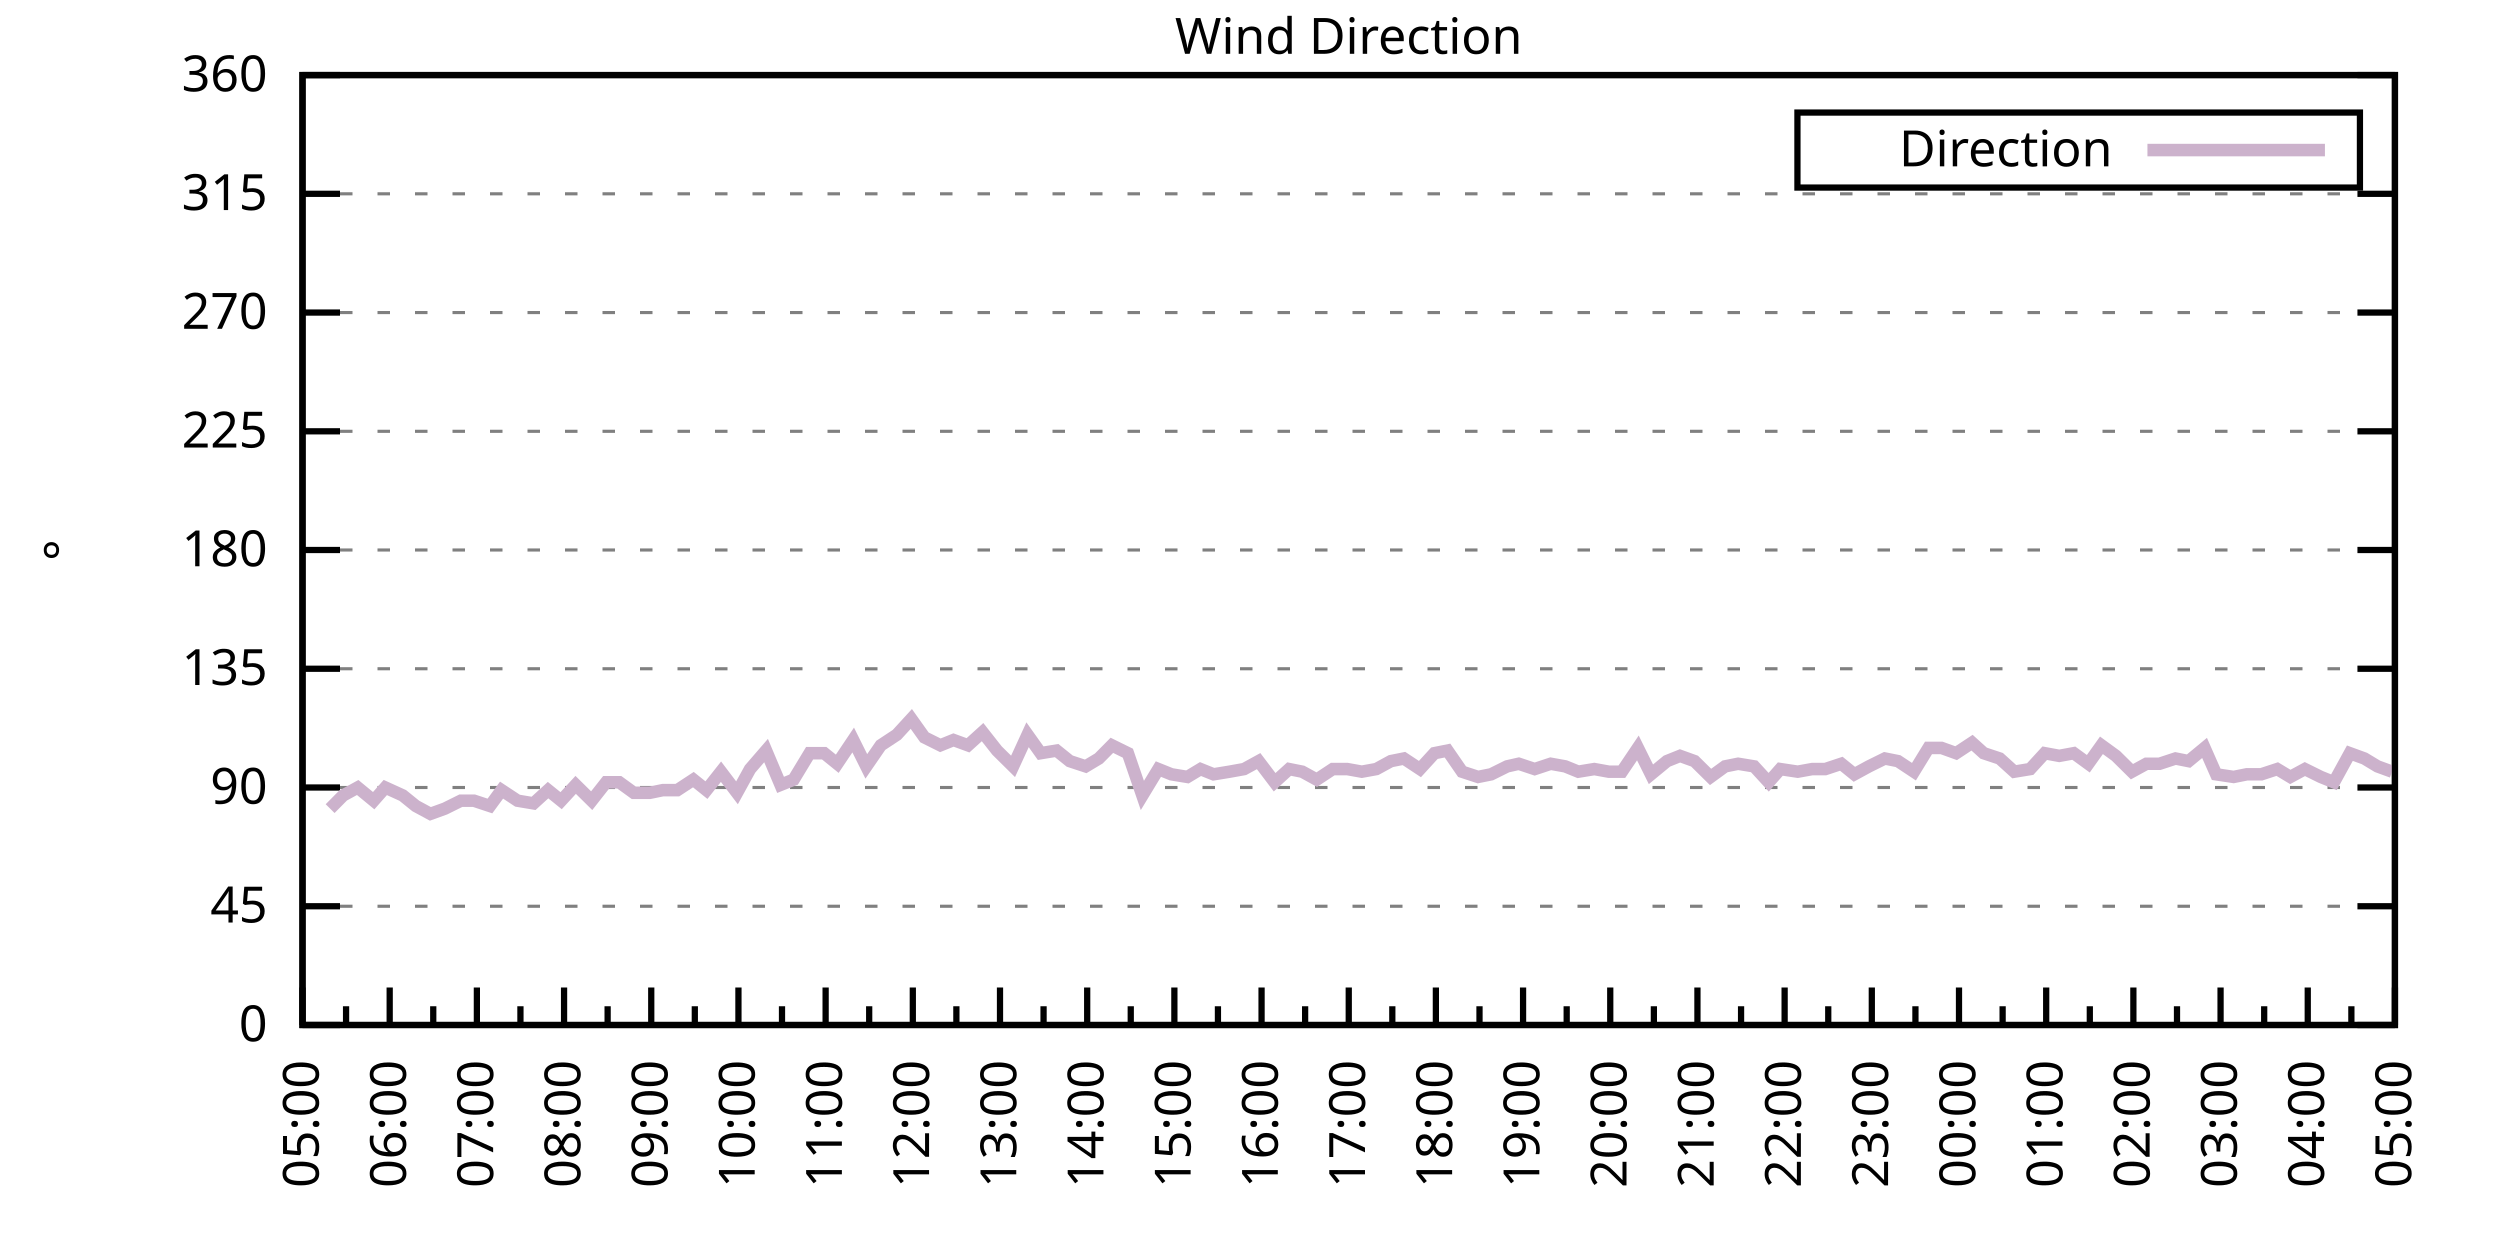
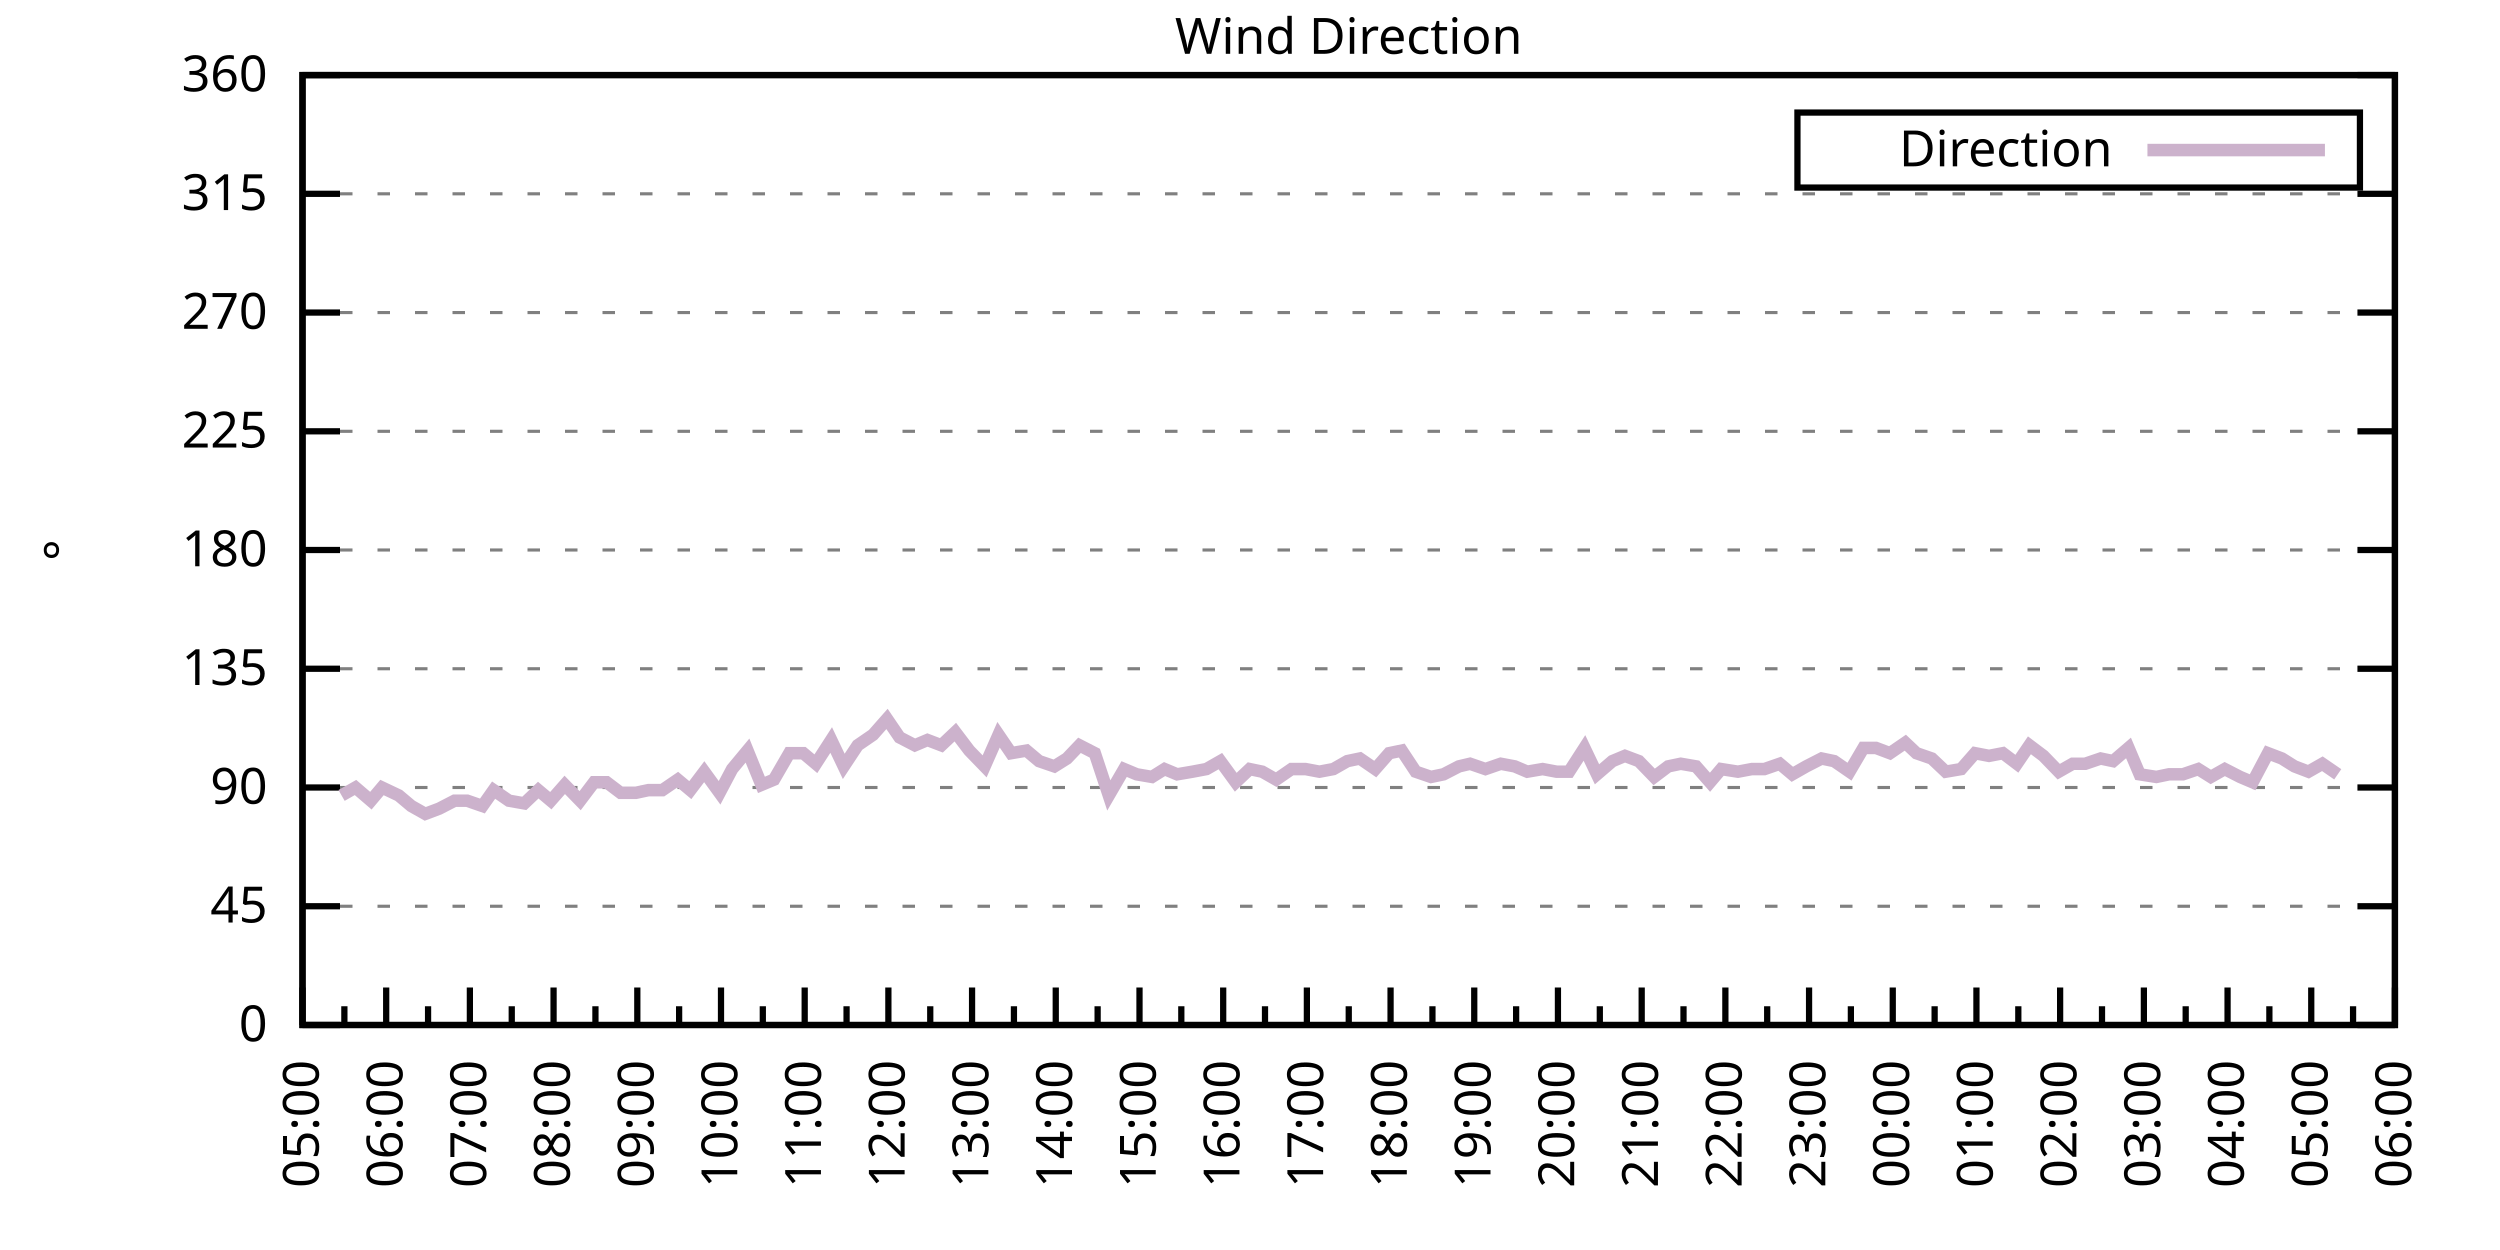
<svg xmlns="http://www.w3.org/2000/svg" xmlns:xlink="http://www.w3.org/1999/xlink" width="400" height="200" viewBox="0 0 400 200">
  <g id="gnuplot_canvas">
    <rect x="0" y="0" width="400" height="200" fill="none" />
    <defs>
      <circle id="gpDot" r="0.5" stroke-width="0.5" stroke="currentColor" />
      <path id="gpPt0" stroke-width="0.333" stroke="currentColor" d="M-1,0 h2 M0,-1 v2" />
      <path id="gpPt1" stroke-width="0.333" stroke="currentColor" d="M-1,-1 L1,1 M1,-1 L-1,1" />
      <path id="gpPt2" stroke-width="0.333" stroke="currentColor" d="M-1,0 L1,0 M0,-1 L0,1 M-1,-1 L1,1 M-1,1 L1,-1" />
      <rect id="gpPt3" stroke-width="0.333" stroke="currentColor" x="-1" y="-1" width="2" height="2" />
      <rect id="gpPt4" stroke-width="0.333" stroke="currentColor" fill="currentColor" x="-1" y="-1" width="2" height="2" />
      <circle id="gpPt5" stroke-width="0.333" stroke="currentColor" cx="0" cy="0" r="1" />
      <use xlink:href="#gpPt5" id="gpPt6" fill="currentColor" stroke="none" />
      <path id="gpPt7" stroke-width="0.333" stroke="currentColor" d="M0,-1.33 L-1.33,0.67 L1.33,0.67 z" />
      <use xlink:href="#gpPt7" id="gpPt8" fill="currentColor" stroke="none" />
      <use xlink:href="#gpPt7" id="gpPt9" stroke="currentColor" transform="rotate(180)" />
      <use xlink:href="#gpPt9" id="gpPt10" fill="currentColor" stroke="none" />
      <use xlink:href="#gpPt3" id="gpPt11" stroke="currentColor" transform="rotate(45)" />
      <use xlink:href="#gpPt11" id="gpPt12" fill="currentColor" stroke="none" />
      <path id="gpPt13" stroke-width="0.333" stroke="currentColor" d="M0,1.330 L1.265,0.411 L0.782,-1.067 L-0.782,-1.076 L-1.265,0.411 z" />
      <use xlink:href="#gpPt13" id="gpPt14" fill="currentColor" stroke="none" />
      <filter id="textbox" filterUnits="objectBoundingBox" x="0" y="0" height="1" width="1">
        <feFlood flood-color="white" flood-opacity="1" result="bgnd" />
        <feComposite in="SourceGraphic" in2="bgnd" operator="atop" />
      </filter>
      <filter id="greybox" filterUnits="objectBoundingBox" x="0" y="0" height="1" width="1">
        <feFlood flood-color="lightgrey" flood-opacity="1" result="grey" />
        <feComposite in="SourceGraphic" in2="grey" operator="atop" />
      </filter>
    </defs>
    <g fill="none" color="white" stroke="currentColor" stroke-width="1.00" stroke-linecap="butt" stroke-linejoin="miter">
</g>
    <g fill="none" color="black" stroke="currentColor" stroke-width="1.00" stroke-linecap="butt" stroke-linejoin="miter">
      <g stroke="none" shape-rendering="crispEdges">
        <polygon fill="rgb(255, 255, 255)" points="48.40,164.00 383.18,164.00 383.18,12.02 48.40,12.02 " />
      </g>
    </g>
    <g fill="none" color="black" stroke="currentColor" stroke-width="1.00" stroke-linecap="butt" stroke-linejoin="miter">
</g>
    <g fill="none" color="black" stroke="black" stroke-width="0.50" stroke-linecap="butt" stroke-linejoin="miter">
</g>
    <g fill="none" color="gray" stroke="currentColor" stroke-width="0.50" stroke-linecap="butt" stroke-linejoin="miter">
      <path stroke="gray" stroke-dasharray="2,4" class="gridline" d="M48.40,164.00 L383.19,164.00  " />
    </g>
    <g fill="none" color="gray" stroke="gray" stroke-width="1.00" stroke-linecap="butt" stroke-linejoin="miter">
</g>
    <g fill="none" color="black" stroke="currentColor" stroke-width="1.00" stroke-linecap="butt" stroke-linejoin="miter">
      <path stroke="black" d="M48.40,164.00 L54.40,164.00 M383.19,164.00 L377.19,164.00  " />
      <g transform="translate(42.80,166.60)" stroke="none" fill="black" font-family="Sans" font-size="8.00" text-anchor="end">
        <text>
          <tspan font-family="Sans"> 0</tspan>
        </text>
      </g>
    </g>
    <g fill="none" color="black" stroke="currentColor" stroke-width="1.00" stroke-linecap="butt" stroke-linejoin="miter">
</g>
    <g fill="none" color="black" stroke="black" stroke-width="0.50" stroke-linecap="butt" stroke-linejoin="miter">
</g>
    <g fill="none" color="gray" stroke="currentColor" stroke-width="0.50" stroke-linecap="butt" stroke-linejoin="miter">
      <path stroke="gray" stroke-dasharray="2,4" class="gridline" d="M48.40,145.00 L383.19,145.00  " />
    </g>
    <g fill="none" color="gray" stroke="gray" stroke-width="1.00" stroke-linecap="butt" stroke-linejoin="miter">
</g>
    <g fill="none" color="black" stroke="currentColor" stroke-width="1.00" stroke-linecap="butt" stroke-linejoin="miter">
      <path stroke="black" d="M48.40,145.00 L54.40,145.00 M383.19,145.00 L377.19,145.00  " />
      <g transform="translate(42.80,147.60)" stroke="none" fill="black" font-family="Sans" font-size="8.00" text-anchor="end">
        <text>
          <tspan font-family="Sans"> 45</tspan>
        </text>
      </g>
    </g>
    <g fill="none" color="black" stroke="currentColor" stroke-width="1.00" stroke-linecap="butt" stroke-linejoin="miter">
</g>
    <g fill="none" color="black" stroke="black" stroke-width="0.50" stroke-linecap="butt" stroke-linejoin="miter">
</g>
    <g fill="none" color="gray" stroke="currentColor" stroke-width="0.50" stroke-linecap="butt" stroke-linejoin="miter">
      <path stroke="gray" stroke-dasharray="2,4" class="gridline" d="M48.40,126.00 L383.19,126.00  " />
    </g>
    <g fill="none" color="gray" stroke="gray" stroke-width="1.00" stroke-linecap="butt" stroke-linejoin="miter">
</g>
    <g fill="none" color="black" stroke="currentColor" stroke-width="1.00" stroke-linecap="butt" stroke-linejoin="miter">
      <path stroke="black" d="M48.40,126.00 L54.40,126.00 M383.19,126.00 L377.19,126.00  " />
      <g transform="translate(42.80,128.60)" stroke="none" fill="black" font-family="Sans" font-size="8.00" text-anchor="end">
        <text>
          <tspan font-family="Sans"> 90</tspan>
        </text>
      </g>
    </g>
    <g fill="none" color="black" stroke="currentColor" stroke-width="1.00" stroke-linecap="butt" stroke-linejoin="miter">
</g>
    <g fill="none" color="black" stroke="black" stroke-width="0.50" stroke-linecap="butt" stroke-linejoin="miter">
</g>
    <g fill="none" color="gray" stroke="currentColor" stroke-width="0.50" stroke-linecap="butt" stroke-linejoin="miter">
      <path stroke="gray" stroke-dasharray="2,4" class="gridline" d="M48.40,107.00 L383.19,107.00  " />
    </g>
    <g fill="none" color="gray" stroke="gray" stroke-width="1.00" stroke-linecap="butt" stroke-linejoin="miter">
</g>
    <g fill="none" color="black" stroke="currentColor" stroke-width="1.00" stroke-linecap="butt" stroke-linejoin="miter">
      <path stroke="black" d="M48.40,107.00 L54.40,107.00 M383.19,107.00 L377.19,107.00  " />
      <g transform="translate(42.80,109.60)" stroke="none" fill="black" font-family="Sans" font-size="8.00" text-anchor="end">
        <text>
          <tspan font-family="Sans"> 135</tspan>
        </text>
      </g>
    </g>
    <g fill="none" color="black" stroke="currentColor" stroke-width="1.00" stroke-linecap="butt" stroke-linejoin="miter">
</g>
    <g fill="none" color="black" stroke="black" stroke-width="0.50" stroke-linecap="butt" stroke-linejoin="miter">
</g>
    <g fill="none" color="gray" stroke="currentColor" stroke-width="0.50" stroke-linecap="butt" stroke-linejoin="miter">
      <path stroke="gray" stroke-dasharray="2,4" class="gridline" d="M48.40,88.00 L383.19,88.00  " />
    </g>
    <g fill="none" color="gray" stroke="gray" stroke-width="1.00" stroke-linecap="butt" stroke-linejoin="miter">
</g>
    <g fill="none" color="black" stroke="currentColor" stroke-width="1.00" stroke-linecap="butt" stroke-linejoin="miter">
      <path stroke="black" d="M48.40,88.00 L54.40,88.00 M383.19,88.00 L377.19,88.00  " />
      <g transform="translate(42.80,90.60)" stroke="none" fill="black" font-family="Sans" font-size="8.00" text-anchor="end">
        <text>
          <tspan font-family="Sans"> 180</tspan>
        </text>
      </g>
    </g>
    <g fill="none" color="black" stroke="currentColor" stroke-width="1.00" stroke-linecap="butt" stroke-linejoin="miter">
</g>
    <g fill="none" color="black" stroke="black" stroke-width="0.50" stroke-linecap="butt" stroke-linejoin="miter">
</g>
    <g fill="none" color="gray" stroke="currentColor" stroke-width="0.50" stroke-linecap="butt" stroke-linejoin="miter">
      <path stroke="gray" stroke-dasharray="2,4" class="gridline" d="M48.40,69.01 L383.19,69.01  " />
    </g>
    <g fill="none" color="gray" stroke="gray" stroke-width="1.00" stroke-linecap="butt" stroke-linejoin="miter">
</g>
    <g fill="none" color="black" stroke="currentColor" stroke-width="1.00" stroke-linecap="butt" stroke-linejoin="miter">
      <path stroke="black" d="M48.40,69.01 L54.40,69.01 M383.19,69.01 L377.19,69.01  " />
      <g transform="translate(42.80,71.61)" stroke="none" fill="black" font-family="Sans" font-size="8.00" text-anchor="end">
        <text>
          <tspan font-family="Sans"> 225</tspan>
        </text>
      </g>
    </g>
    <g fill="none" color="black" stroke="currentColor" stroke-width="1.00" stroke-linecap="butt" stroke-linejoin="miter">
</g>
    <g fill="none" color="black" stroke="black" stroke-width="0.50" stroke-linecap="butt" stroke-linejoin="miter">
</g>
    <g fill="none" color="gray" stroke="currentColor" stroke-width="0.50" stroke-linecap="butt" stroke-linejoin="miter">
      <path stroke="gray" stroke-dasharray="2,4" class="gridline" d="M48.40,50.01 L383.19,50.01  " />
    </g>
    <g fill="none" color="gray" stroke="gray" stroke-width="1.00" stroke-linecap="butt" stroke-linejoin="miter">
</g>
    <g fill="none" color="black" stroke="currentColor" stroke-width="1.00" stroke-linecap="butt" stroke-linejoin="miter">
      <path stroke="black" d="M48.40,50.01 L54.40,50.01 M383.19,50.01 L377.19,50.01  " />
      <g transform="translate(42.80,52.61)" stroke="none" fill="black" font-family="Sans" font-size="8.00" text-anchor="end">
        <text>
          <tspan font-family="Sans"> 270</tspan>
        </text>
      </g>
    </g>
    <g fill="none" color="black" stroke="currentColor" stroke-width="1.00" stroke-linecap="butt" stroke-linejoin="miter">
</g>
    <g fill="none" color="black" stroke="black" stroke-width="0.50" stroke-linecap="butt" stroke-linejoin="miter">
</g>
    <g fill="none" color="gray" stroke="currentColor" stroke-width="0.50" stroke-linecap="butt" stroke-linejoin="miter">
      <path stroke="gray" stroke-dasharray="2,4" class="gridline" d="M48.40,31.01 L383.19,31.01  " />
    </g>
    <g fill="none" color="gray" stroke="gray" stroke-width="1.00" stroke-linecap="butt" stroke-linejoin="miter">
</g>
    <g fill="none" color="black" stroke="currentColor" stroke-width="1.00" stroke-linecap="butt" stroke-linejoin="miter">
      <path stroke="black" d="M48.40,31.01 L54.40,31.01 M383.19,31.01 L377.19,31.01  " />
      <g transform="translate(42.80,33.61)" stroke="none" fill="black" font-family="Sans" font-size="8.00" text-anchor="end">
        <text>
          <tspan font-family="Sans"> 315</tspan>
        </text>
      </g>
    </g>
    <g fill="none" color="black" stroke="currentColor" stroke-width="1.00" stroke-linecap="butt" stroke-linejoin="miter">
</g>
    <g fill="none" color="black" stroke="black" stroke-width="0.50" stroke-linecap="butt" stroke-linejoin="miter">
</g>
    <g fill="none" color="gray" stroke="currentColor" stroke-width="0.50" stroke-linecap="butt" stroke-linejoin="miter">
      <path stroke="gray" stroke-dasharray="2,4" class="gridline" d="M48.40,12.01 L383.19,12.01  " />
    </g>
    <g fill="none" color="gray" stroke="gray" stroke-width="1.00" stroke-linecap="butt" stroke-linejoin="miter">
</g>
    <g fill="none" color="black" stroke="currentColor" stroke-width="1.00" stroke-linecap="butt" stroke-linejoin="miter">
      <path stroke="black" d="M48.40,12.01 L54.40,12.01 M383.19,12.01 L377.19,12.01  " />
      <g transform="translate(42.80,14.61)" stroke="none" fill="black" font-family="Sans" font-size="8.00" text-anchor="end">
        <text>
          <tspan font-family="Sans"> 360</tspan>
        </text>
      </g>
    </g>
    <g fill="none" color="black" stroke="currentColor" stroke-width="1.00" stroke-linecap="butt" stroke-linejoin="miter">
      <path stroke="black" d="M48.40,164.00 L48.40,158.00  " />
      <g transform="translate(51.00,169.60) rotate(270)" stroke="none" fill="black" font-family="Sans" font-size="8.00" text-anchor="end">
        <text>
          <tspan font-family="Sans">05:00</tspan>
        </text>
      </g>
    </g>
    <g fill="none" color="black" stroke="currentColor" stroke-width="1.00" stroke-linecap="butt" stroke-linejoin="miter">
-       <path stroke="black" d="M55.37,164.00 L55.37,161.00 M62.35,164.00 L62.35,158.00  " />
-       <g transform="translate(64.95,169.60) rotate(270)" stroke="none" fill="black" font-family="Sans" font-size="8.00" text-anchor="end">
+       <path stroke="black" d="M55.10,164.00 L55.10,161.00 M61.79,164.00 L61.79,158.00  " />
+       <g transform="translate(64.39,169.60) rotate(270)" stroke="none" fill="black" font-family="Sans" font-size="8.00" text-anchor="end">
        <text>
          <tspan font-family="Sans">06:00</tspan>
        </text>
      </g>
    </g>
    <g fill="none" color="black" stroke="currentColor" stroke-width="1.00" stroke-linecap="butt" stroke-linejoin="miter">
-       <path stroke="black" d="M69.32,164.00 L69.32,161.00 M76.30,164.00 L76.30,158.00  " />
-       <g transform="translate(78.90,169.60) rotate(270)" stroke="none" fill="black" font-family="Sans" font-size="8.00" text-anchor="end">
+       <path stroke="black" d="M68.49,164.00 L68.49,161.00 M75.18,164.00 L75.18,158.00  " />
+       <g transform="translate(77.78,169.60) rotate(270)" stroke="none" fill="black" font-family="Sans" font-size="8.00" text-anchor="end">
        <text>
          <tspan font-family="Sans">07:00</tspan>
        </text>
      </g>
    </g>
    <g fill="none" color="black" stroke="currentColor" stroke-width="1.00" stroke-linecap="butt" stroke-linejoin="miter">
-       <path stroke="black" d="M83.27,164.00 L83.27,161.00 M90.25,164.00 L90.25,158.00  " />
-       <g transform="translate(92.85,169.60) rotate(270)" stroke="none" fill="black" font-family="Sans" font-size="8.00" text-anchor="end">
+       <path stroke="black" d="M81.88,164.00 L81.88,161.00 M88.57,164.00 L88.57,158.00  " />
+       <g transform="translate(91.17,169.60) rotate(270)" stroke="none" fill="black" font-family="Sans" font-size="8.00" text-anchor="end">
        <text>
          <tspan font-family="Sans">08:00</tspan>
        </text>
      </g>
    </g>
    <g fill="none" color="black" stroke="currentColor" stroke-width="1.00" stroke-linecap="butt" stroke-linejoin="miter">
-       <path stroke="black" d="M97.22,164.00 L97.22,161.00 M104.20,164.00 L104.20,158.00  " />
-       <g transform="translate(106.80,169.60) rotate(270)" stroke="none" fill="black" font-family="Sans" font-size="8.00" text-anchor="end">
+       <path stroke="black" d="M95.27,164.00 L95.27,161.00 M101.97,164.00 L101.97,158.00  " />
+       <g transform="translate(104.57,169.60) rotate(270)" stroke="none" fill="black" font-family="Sans" font-size="8.00" text-anchor="end">
        <text>
          <tspan font-family="Sans">09:00</tspan>
        </text>
      </g>
    </g>
    <g fill="none" color="black" stroke="currentColor" stroke-width="1.00" stroke-linecap="butt" stroke-linejoin="miter">
-       <path stroke="black" d="M111.17,164.00 L111.17,161.00 M118.15,164.00 L118.15,158.00  " />
-       <g transform="translate(120.75,169.60) rotate(270)" stroke="none" fill="black" font-family="Sans" font-size="8.00" text-anchor="end">
+       <path stroke="black" d="M108.66,164.00 L108.66,161.00 M115.36,164.00 L115.36,158.00  " />
+       <g transform="translate(117.96,169.60) rotate(270)" stroke="none" fill="black" font-family="Sans" font-size="8.00" text-anchor="end">
        <text>
          <tspan font-family="Sans">10:00</tspan>
        </text>
      </g>
    </g>
    <g fill="none" color="black" stroke="currentColor" stroke-width="1.00" stroke-linecap="butt" stroke-linejoin="miter">
-       <path stroke="black" d="M125.12,164.00 L125.12,161.00 M132.10,164.00 L132.10,158.00  " />
-       <g transform="translate(134.70,169.60) rotate(270)" stroke="none" fill="black" font-family="Sans" font-size="8.00" text-anchor="end">
+       <path stroke="black" d="M122.05,164.00 L122.05,161.00 M128.75,164.00 L128.75,158.00  " />
+       <g transform="translate(131.35,169.60) rotate(270)" stroke="none" fill="black" font-family="Sans" font-size="8.00" text-anchor="end">
        <text>
          <tspan font-family="Sans">11:00</tspan>
        </text>
      </g>
    </g>
    <g fill="none" color="black" stroke="currentColor" stroke-width="1.00" stroke-linecap="butt" stroke-linejoin="miter">
-       <path stroke="black" d="M139.07,164.00 L139.07,161.00 M146.05,164.00 L146.05,158.00  " />
-       <g transform="translate(148.65,169.60) rotate(270)" stroke="none" fill="black" font-family="Sans" font-size="8.00" text-anchor="end">
+       <path stroke="black" d="M135.45,164.00 L135.45,161.00 M142.14,164.00 L142.14,158.00  " />
+       <g transform="translate(144.74,169.60) rotate(270)" stroke="none" fill="black" font-family="Sans" font-size="8.00" text-anchor="end">
        <text>
          <tspan font-family="Sans">12:00</tspan>
        </text>
      </g>
    </g>
    <g fill="none" color="black" stroke="currentColor" stroke-width="1.00" stroke-linecap="butt" stroke-linejoin="miter">
-       <path stroke="black" d="M153.02,164.00 L153.02,161.00 M160.00,164.00 L160.00,158.00  " />
-       <g transform="translate(162.60,169.60) rotate(270)" stroke="none" fill="black" font-family="Sans" font-size="8.00" text-anchor="end">
+       <path stroke="black" d="M148.84,164.00 L148.84,161.00 M155.53,164.00 L155.53,158.00  " />
+       <g transform="translate(158.13,169.60) rotate(270)" stroke="none" fill="black" font-family="Sans" font-size="8.00" text-anchor="end">
        <text>
          <tspan font-family="Sans">13:00</tspan>
        </text>
      </g>
    </g>
    <g fill="none" color="black" stroke="currentColor" stroke-width="1.00" stroke-linecap="butt" stroke-linejoin="miter">
-       <path stroke="black" d="M166.97,164.00 L166.97,161.00 M173.95,164.00 L173.95,158.00  " />
-       <g transform="translate(176.55,169.60) rotate(270)" stroke="none" fill="black" font-family="Sans" font-size="8.00" text-anchor="end">
+       <path stroke="black" d="M162.23,164.00 L162.23,161.00 M168.92,164.00 L168.92,158.00  " />
+       <g transform="translate(171.52,169.60) rotate(270)" stroke="none" fill="black" font-family="Sans" font-size="8.00" text-anchor="end">
        <text>
          <tspan font-family="Sans">14:00</tspan>
        </text>
      </g>
    </g>
    <g fill="none" color="black" stroke="currentColor" stroke-width="1.00" stroke-linecap="butt" stroke-linejoin="miter">
-       <path stroke="black" d="M180.92,164.00 L180.92,161.00 M187.90,164.00 L187.90,158.00  " />
-       <g transform="translate(190.50,169.60) rotate(270)" stroke="none" fill="black" font-family="Sans" font-size="8.00" text-anchor="end">
+       <path stroke="black" d="M175.62,164.00 L175.62,161.00 M182.32,164.00 L182.32,158.00  " />
+       <g transform="translate(184.92,169.60) rotate(270)" stroke="none" fill="black" font-family="Sans" font-size="8.00" text-anchor="end">
        <text>
          <tspan font-family="Sans">15:00</tspan>
        </text>
      </g>
    </g>
    <g fill="none" color="black" stroke="currentColor" stroke-width="1.00" stroke-linecap="butt" stroke-linejoin="miter">
-       <path stroke="black" d="M194.87,164.00 L194.87,161.00 M201.85,164.00 L201.85,158.00  " />
-       <g transform="translate(204.45,169.60) rotate(270)" stroke="none" fill="black" font-family="Sans" font-size="8.00" text-anchor="end">
+       <path stroke="black" d="M189.01,164.00 L189.01,161.00 M195.71,164.00 L195.71,158.00  " />
+       <g transform="translate(198.31,169.60) rotate(270)" stroke="none" fill="black" font-family="Sans" font-size="8.00" text-anchor="end">
        <text>
          <tspan font-family="Sans">16:00</tspan>
        </text>
      </g>
    </g>
    <g fill="none" color="black" stroke="currentColor" stroke-width="1.00" stroke-linecap="butt" stroke-linejoin="miter">
-       <path stroke="black" d="M208.82,164.00 L208.82,161.00 M215.80,164.00 L215.80,158.00  " />
-       <g transform="translate(218.40,169.60) rotate(270)" stroke="none" fill="black" font-family="Sans" font-size="8.00" text-anchor="end">
+       <path stroke="black" d="M202.40,164.00 L202.40,161.00 M209.10,164.00 L209.10,158.00  " />
+       <g transform="translate(211.70,169.60) rotate(270)" stroke="none" fill="black" font-family="Sans" font-size="8.00" text-anchor="end">
        <text>
          <tspan font-family="Sans">17:00</tspan>
        </text>
      </g>
    </g>
    <g fill="none" color="black" stroke="currentColor" stroke-width="1.00" stroke-linecap="butt" stroke-linejoin="miter">
-       <path stroke="black" d="M222.77,164.00 L222.77,161.00 M229.74,164.00 L229.74,158.00  " />
-       <g transform="translate(232.34,169.60) rotate(270)" stroke="none" fill="black" font-family="Sans" font-size="8.00" text-anchor="end">
+       <path stroke="black" d="M215.80,164.00 L215.80,161.00 M222.49,164.00 L222.49,158.00  " />
+       <g transform="translate(225.09,169.60) rotate(270)" stroke="none" fill="black" font-family="Sans" font-size="8.00" text-anchor="end">
        <text>
          <tspan font-family="Sans">18:00</tspan>
        </text>
      </g>
    </g>
    <g fill="none" color="black" stroke="currentColor" stroke-width="1.00" stroke-linecap="butt" stroke-linejoin="miter">
-       <path stroke="black" d="M236.72,164.00 L236.72,161.00 M243.69,164.00 L243.69,158.00  " />
-       <g transform="translate(246.29,169.60) rotate(270)" stroke="none" fill="black" font-family="Sans" font-size="8.00" text-anchor="end">
+       <path stroke="black" d="M229.19,164.00 L229.19,161.00 M235.88,164.00 L235.88,158.00  " />
+       <g transform="translate(238.48,169.60) rotate(270)" stroke="none" fill="black" font-family="Sans" font-size="8.00" text-anchor="end">
        <text>
          <tspan font-family="Sans">19:00</tspan>
        </text>
      </g>
    </g>
    <g fill="none" color="black" stroke="currentColor" stroke-width="1.00" stroke-linecap="butt" stroke-linejoin="miter">
-       <path stroke="black" d="M250.67,164.00 L250.67,161.00 M257.64,164.00 L257.64,158.00  " />
-       <g transform="translate(260.24,169.60) rotate(270)" stroke="none" fill="black" font-family="Sans" font-size="8.00" text-anchor="end">
+       <path stroke="black" d="M242.58,164.00 L242.58,161.00 M249.27,164.00 L249.27,158.00  " />
+       <g transform="translate(251.87,169.60) rotate(270)" stroke="none" fill="black" font-family="Sans" font-size="8.00" text-anchor="end">
        <text>
          <tspan font-family="Sans">20:00</tspan>
        </text>
      </g>
    </g>
    <g fill="none" color="black" stroke="currentColor" stroke-width="1.00" stroke-linecap="butt" stroke-linejoin="miter">
-       <path stroke="black" d="M264.62,164.00 L264.62,161.00 M271.59,164.00 L271.59,158.00  " />
-       <g transform="translate(274.19,169.60) rotate(270)" stroke="none" fill="black" font-family="Sans" font-size="8.00" text-anchor="end">
+       <path stroke="black" d="M255.97,164.00 L255.97,161.00 M262.67,164.00 L262.67,158.00  " />
+       <g transform="translate(265.27,169.60) rotate(270)" stroke="none" fill="black" font-family="Sans" font-size="8.00" text-anchor="end">
        <text>
          <tspan font-family="Sans">21:00</tspan>
        </text>
      </g>
    </g>
    <g fill="none" color="black" stroke="currentColor" stroke-width="1.00" stroke-linecap="butt" stroke-linejoin="miter">
-       <path stroke="black" d="M278.57,164.00 L278.57,161.00 M285.54,164.00 L285.54,158.00  " />
-       <g transform="translate(288.14,169.60) rotate(270)" stroke="none" fill="black" font-family="Sans" font-size="8.00" text-anchor="end">
+       <path stroke="black" d="M269.36,164.00 L269.36,161.00 M276.06,164.00 L276.06,158.00  " />
+       <g transform="translate(278.66,169.60) rotate(270)" stroke="none" fill="black" font-family="Sans" font-size="8.00" text-anchor="end">
        <text>
          <tspan font-family="Sans">22:00</tspan>
        </text>
      </g>
    </g>
    <g fill="none" color="black" stroke="currentColor" stroke-width="1.00" stroke-linecap="butt" stroke-linejoin="miter">
-       <path stroke="black" d="M292.52,164.00 L292.52,161.00 M299.49,164.00 L299.49,158.00  " />
-       <g transform="translate(302.09,169.60) rotate(270)" stroke="none" fill="black" font-family="Sans" font-size="8.00" text-anchor="end">
+       <path stroke="black" d="M282.75,164.00 L282.75,161.00 M289.45,164.00 L289.45,158.00  " />
+       <g transform="translate(292.05,169.60) rotate(270)" stroke="none" fill="black" font-family="Sans" font-size="8.00" text-anchor="end">
        <text>
          <tspan font-family="Sans">23:00</tspan>
        </text>
      </g>
    </g>
    <g fill="none" color="black" stroke="currentColor" stroke-width="1.00" stroke-linecap="butt" stroke-linejoin="miter">
-       <path stroke="black" d="M306.47,164.00 L306.47,161.00 M313.44,164.00 L313.44,158.00  " />
-       <g transform="translate(316.04,169.60) rotate(270)" stroke="none" fill="black" font-family="Sans" font-size="8.00" text-anchor="end">
+       <path stroke="black" d="M296.14,164.00 L296.14,161.00 M302.84,164.00 L302.84,158.00  " />
+       <g transform="translate(305.44,169.60) rotate(270)" stroke="none" fill="black" font-family="Sans" font-size="8.00" text-anchor="end">
        <text>
          <tspan font-family="Sans">00:00</tspan>
        </text>
      </g>
    </g>
    <g fill="none" color="black" stroke="currentColor" stroke-width="1.00" stroke-linecap="butt" stroke-linejoin="miter">
-       <path stroke="black" d="M320.42,164.00 L320.42,161.00 M327.39,164.00 L327.39,158.00  " />
-       <g transform="translate(329.99,169.60) rotate(270)" stroke="none" fill="black" font-family="Sans" font-size="8.00" text-anchor="end">
+       <path stroke="black" d="M309.54,164.00 L309.54,161.00 M316.23,164.00 L316.23,158.00  " />
+       <g transform="translate(318.83,169.60) rotate(270)" stroke="none" fill="black" font-family="Sans" font-size="8.00" text-anchor="end">
        <text>
          <tspan font-family="Sans">01:00</tspan>
        </text>
      </g>
    </g>
    <g fill="none" color="black" stroke="currentColor" stroke-width="1.00" stroke-linecap="butt" stroke-linejoin="miter">
-       <path stroke="black" d="M334.37,164.00 L334.37,161.00 M341.34,164.00 L341.34,158.00  " />
-       <g transform="translate(343.94,169.60) rotate(270)" stroke="none" fill="black" font-family="Sans" font-size="8.00" text-anchor="end">
+       <path stroke="black" d="M322.93,164.00 L322.93,161.00 M329.62,164.00 L329.62,158.00  " />
+       <g transform="translate(332.22,169.60) rotate(270)" stroke="none" fill="black" font-family="Sans" font-size="8.00" text-anchor="end">
        <text>
          <tspan font-family="Sans">02:00</tspan>
        </text>
      </g>
    </g>
    <g fill="none" color="black" stroke="currentColor" stroke-width="1.00" stroke-linecap="butt" stroke-linejoin="miter">
-       <path stroke="black" d="M348.32,164.00 L348.32,161.00 M355.29,164.00 L355.29,158.00  " />
-       <g transform="translate(357.89,169.60) rotate(270)" stroke="none" fill="black" font-family="Sans" font-size="8.00" text-anchor="end">
+       <path stroke="black" d="M336.32,164.00 L336.32,161.00 M343.02,164.00 L343.02,158.00  " />
+       <g transform="translate(345.62,169.60) rotate(270)" stroke="none" fill="black" font-family="Sans" font-size="8.00" text-anchor="end">
        <text>
          <tspan font-family="Sans">03:00</tspan>
        </text>
      </g>
    </g>
    <g fill="none" color="black" stroke="currentColor" stroke-width="1.00" stroke-linecap="butt" stroke-linejoin="miter">
-       <path stroke="black" d="M362.27,164.00 L362.27,161.00 M369.24,164.00 L369.24,158.00  " />
-       <g transform="translate(371.84,169.60) rotate(270)" stroke="none" fill="black" font-family="Sans" font-size="8.00" text-anchor="end">
+       <path stroke="black" d="M349.71,164.00 L349.71,161.00 M356.41,164.00 L356.41,158.00  " />
+       <g transform="translate(359.01,169.60) rotate(270)" stroke="none" fill="black" font-family="Sans" font-size="8.00" text-anchor="end">
        <text>
          <tspan font-family="Sans">04:00</tspan>
        </text>
      </g>
    </g>
    <g fill="none" color="black" stroke="currentColor" stroke-width="1.00" stroke-linecap="butt" stroke-linejoin="miter">
-       <path stroke="black" d="M376.22,164.00 L376.22,161.00 M383.19,164.00 L383.19,158.00  " />
+       <path stroke="black" d="M363.10,164.00 L363.10,161.00 M369.80,164.00 L369.80,158.00  " />
+       <g transform="translate(372.40,169.60) rotate(270)" stroke="none" fill="black" font-family="Sans" font-size="8.00" text-anchor="end">
+         <text>
+           <tspan font-family="Sans">05:00</tspan>
+         </text>
+       </g>
+     </g>
+     <g fill="none" color="black" stroke="currentColor" stroke-width="1.00" stroke-linecap="butt" stroke-linejoin="miter">
+       <path stroke="black" d="M376.49,164.00 L376.49,161.00 M383.19,164.00 L383.19,158.00  " />
      <g transform="translate(385.79,169.60) rotate(270)" stroke="none" fill="black" font-family="Sans" font-size="8.00" text-anchor="end">
        <text>
-           <tspan font-family="Sans">05:00</tspan>
+           <tspan font-family="Sans">06:00</tspan>
        </text>
      </g>
    </g>
    <g fill="none" color="black" stroke="currentColor" stroke-width="1.00" stroke-linecap="butt" stroke-linejoin="miter">
</g>
    <g fill="none" color="black" stroke="currentColor" stroke-width="1.00" stroke-linecap="butt" stroke-linejoin="miter">
      <path stroke="black" d="M48.40,12.01 L48.40,164.00 L383.19,164.00 L383.19,12.01 L48.40,12.01 Z  " />
    </g>
    <g fill="none" color="black" stroke="currentColor" stroke-width="1.00" stroke-linecap="butt" stroke-linejoin="miter">
      <g transform="translate(12.80,88.01) rotate(270)" stroke="none" fill="black" font-family="Sans" font-size="8.00" text-anchor="middle">
        <text>
          <tspan font-family="Sans">°</tspan>
        </text>
      </g>
    </g>
    <g fill="none" color="black" stroke="currentColor" stroke-width="1.00" stroke-linecap="butt" stroke-linejoin="miter">
</g>
    <g fill="none" color="black" stroke="currentColor" stroke-width="1.00" stroke-linecap="butt" stroke-linejoin="miter">
      <path stroke="black" d="M287.59,30.01 L287.59,18.01 L377.59,18.01 L377.59,30.01 L287.59,30.01 Z  " />
    </g>
    <g id="Wind_direction_plot_1">
      <g fill="none" color="white" stroke="black" stroke-width="2.00" stroke-linecap="butt" stroke-linejoin="miter">
</g>
      <g fill="none" color="black" stroke="currentColor" stroke-width="2.00" stroke-linecap="butt" stroke-linejoin="miter">
        <g transform="translate(337.99,26.61)" stroke="none" fill="black" font-family="Sans" font-size="8.00" text-anchor="end">
          <text>
            <tspan font-family="Sans">Direction</tspan>
          </text>
        </g>
      </g>
      <g fill="none" color="black" stroke="currentColor" stroke-width="2.00" stroke-linecap="butt" stroke-linejoin="miter">
-         <path stroke="rgb(204, 178, 204)" d="M343.59,24.01 L371.99,24.01 M52.82,129.38 L54.91,127.27 L57.23,126.00 L59.79,128.11 L61.65,126.00 L64.44,127.27   L66.53,128.96 L68.86,130.22 L71.18,129.38 L73.74,128.11 L75.83,128.11 L78.39,128.96 L80.25,126.42 L82.81,128.11   L85.37,128.54 L87.69,126.42 L89.78,128.11 L92.11,125.58 L94.67,128.11 L96.99,125.16 L99.08,125.16 L101.41,126.85   L103.97,126.85 L106.06,126.42 L108.38,126.42 L110.94,124.74 L113.03,126.42 L115.36,123.47 L117.92,126.85 L120.01,123.05   L122.57,120.09 L124.89,125.58 L126.98,124.74 L129.54,120.51 L131.87,120.51 L133.96,122.20 L136.51,118.40 L138.61,122.62   L140.93,119.25 L143.49,117.56 L145.81,115.03 L147.91,117.98 L150.46,119.25 L152.56,118.40 L154.88,119.25 L157.21,117.14   L159.53,120.09 L162.09,122.62 L164.41,117.56 L166.51,120.51 L169.06,120.09 L171.16,121.78 L173.71,122.62 L175.81,121.36   L177.90,119.25 L180.46,120.51 L182.78,127.27 L185.34,123.05 L187.43,123.89 L189.99,124.31 L192.08,123.05 L194.17,123.89   L196.73,123.47 L199.06,123.05 L201.38,121.78 L203.94,125.16 L206.26,123.05 L208.36,123.47 L210.68,124.74 L213.24,123.05   L215.56,123.05 L217.89,123.47 L220.21,123.05 L222.54,121.78 L224.63,121.36 L227.19,123.05 L229.51,120.51 L231.60,120.09   L233.93,123.47 L236.49,124.31 L238.58,123.89 L241.14,122.62 L243.00,122.20 L245.55,123.05 L248.11,122.20 L250.44,122.62   L252.53,123.47 L255.09,123.05 L257.41,123.47 L259.50,123.47 L262.06,119.67 L264.15,123.89 L266.71,121.78 L268.80,120.94   L271.13,121.78 L273.69,124.31 L276.01,122.62 L278.10,122.20 L280.66,122.62 L282.99,125.16 L284.85,123.05 L287.64,123.47   L289.96,123.05 L292.05,123.05 L294.61,122.20 L296.70,123.89 L299.03,122.62 L301.58,121.36 L303.68,121.78 L306.23,123.47   L308.56,119.67 L310.65,119.67 L312.98,120.51 L315.53,118.83 L317.39,120.51 L319.95,121.36 L322.28,123.47 L324.83,123.05   L327.16,120.51 L329.48,120.94 L331.81,120.51 L334.13,122.20 L336.23,119.25 L338.55,120.94 L341.11,123.47 L343.43,122.20   L345.53,122.20 L348.08,121.36 L350.18,121.78 L352.73,119.67 L354.59,123.89 L357.38,124.31 L359.48,123.89 L361.80,123.89   L364.36,123.05 L366.45,124.31 L368.78,123.05 L371.33,124.31 L373.43,125.16 L375.98,120.51 L378.31,121.36 L380.40,122.62   L382.73,123.47  " />
+         <path stroke="rgb(204, 178, 204)" d="M343.59,24.01 L371.99,24.01 M54.65,127.27 L56.88,126.00 L59.34,128.11 L61.12,126.00 L63.80,127.27 L65.81,128.96   L68.04,130.22 L70.27,129.38 L72.73,128.11 L74.74,128.11 L77.19,128.96 L78.98,126.42 L81.43,128.11 L83.89,128.54   L86.12,126.42 L88.13,128.11 L90.36,125.58 L92.82,128.11 L95.05,125.16 L97.06,125.16 L99.29,126.85 L101.74,126.85   L103.75,126.42 L105.98,126.42 L108.44,124.74 L110.45,126.42 L112.68,123.47 L115.13,126.85 L117.14,123.05 L119.60,120.09   L121.83,125.58 L123.84,124.74 L126.29,120.51 L128.53,120.51 L130.54,122.20 L132.99,118.40 L135.00,122.62 L137.23,119.25   L139.69,117.56 L141.92,115.03 L143.93,117.98 L146.38,119.25 L148.39,118.40 L150.62,119.25 L152.85,117.14 L155.09,120.09   L157.54,122.62 L159.77,117.56 L161.78,120.51 L164.24,120.09 L166.25,121.78 L168.70,122.62 L170.71,121.36 L172.72,119.25   L175.17,120.51 L177.41,127.27 L179.86,123.05 L181.87,123.89 L184.32,124.31 L186.33,123.05 L188.34,123.89 L190.80,123.47   L193.03,123.05 L195.26,121.78 L197.72,125.16 L199.95,123.05 L201.96,123.47 L204.19,124.74 L206.64,123.05 L208.88,123.05   L211.11,123.47 L213.34,123.05 L215.57,121.78 L217.58,121.36 L220.04,123.05 L222.27,120.51 L224.28,120.09 L226.51,123.47   L228.96,124.31 L230.97,123.89 L233.43,122.62 L235.21,122.20 L237.67,123.05 L240.12,122.20 L242.36,122.62 L244.36,123.47   L246.82,123.05 L249.05,123.47 L251.06,123.47 L253.51,119.67 L255.52,123.89 L257.98,121.78 L259.99,120.94 L262.22,121.78   L264.67,124.31 L266.91,122.62 L268.92,122.20 L271.37,122.62 L273.60,125.16 L275.39,123.05 L278.07,123.47 L280.30,123.05   L282.31,123.05 L284.76,122.20 L286.77,123.89 L289.00,122.62 L291.46,121.36 L293.47,121.78 L295.92,123.47 L298.15,119.67   L300.16,119.67 L302.39,120.51 L304.85,118.83 L306.63,120.51 L309.09,121.36 L311.32,123.47 L313.78,123.05 L316.01,120.51   L318.24,120.94 L320.47,120.51 L322.70,122.20 L324.71,119.25 L326.95,120.94 L329.40,123.47 L331.63,122.20 L333.64,122.20   L336.10,121.36 L338.10,121.78 L340.56,119.67 L342.35,123.89 L345.02,124.31 L347.03,123.89 L349.26,123.89 L351.72,123.05   L353.73,124.31 L355.96,123.05 L358.42,124.31 L360.42,125.16 L362.88,120.51 L365.11,121.36 L367.12,122.62 L369.35,123.47   L371.58,122.20 L374.04,123.89  " />
      </g>
    </g>
    <g fill="none" color="black" stroke="currentColor" stroke-width="2.00" stroke-linecap="butt" stroke-linejoin="miter">
</g>
    <g fill="none" color="black" stroke="black" stroke-width="1.00" stroke-linecap="butt" stroke-linejoin="miter">
</g>
    <g fill="none" color="black" stroke="currentColor" stroke-width="1.00" stroke-linecap="butt" stroke-linejoin="miter">
      <path stroke="black" d="M48.40,12.01 L48.40,164.00 L383.19,164.00 L383.19,12.01 L48.40,12.01 Z  " />
    </g>
    <g fill="none" color="black" stroke="currentColor" stroke-width="1.00" stroke-linecap="butt" stroke-linejoin="miter">
      <g transform="translate(215.79,8.61)" stroke="none" fill="black" font-family="Sans" font-size="8.00" text-anchor="middle">
        <text>
          <tspan font-family="Sans">Wind Direction</tspan>
        </text>
      </g>
    </g>
    <g fill="none" color="black" stroke="currentColor" stroke-width="1.00" stroke-linecap="butt" stroke-linejoin="miter">
</g>
  </g>
</svg>
